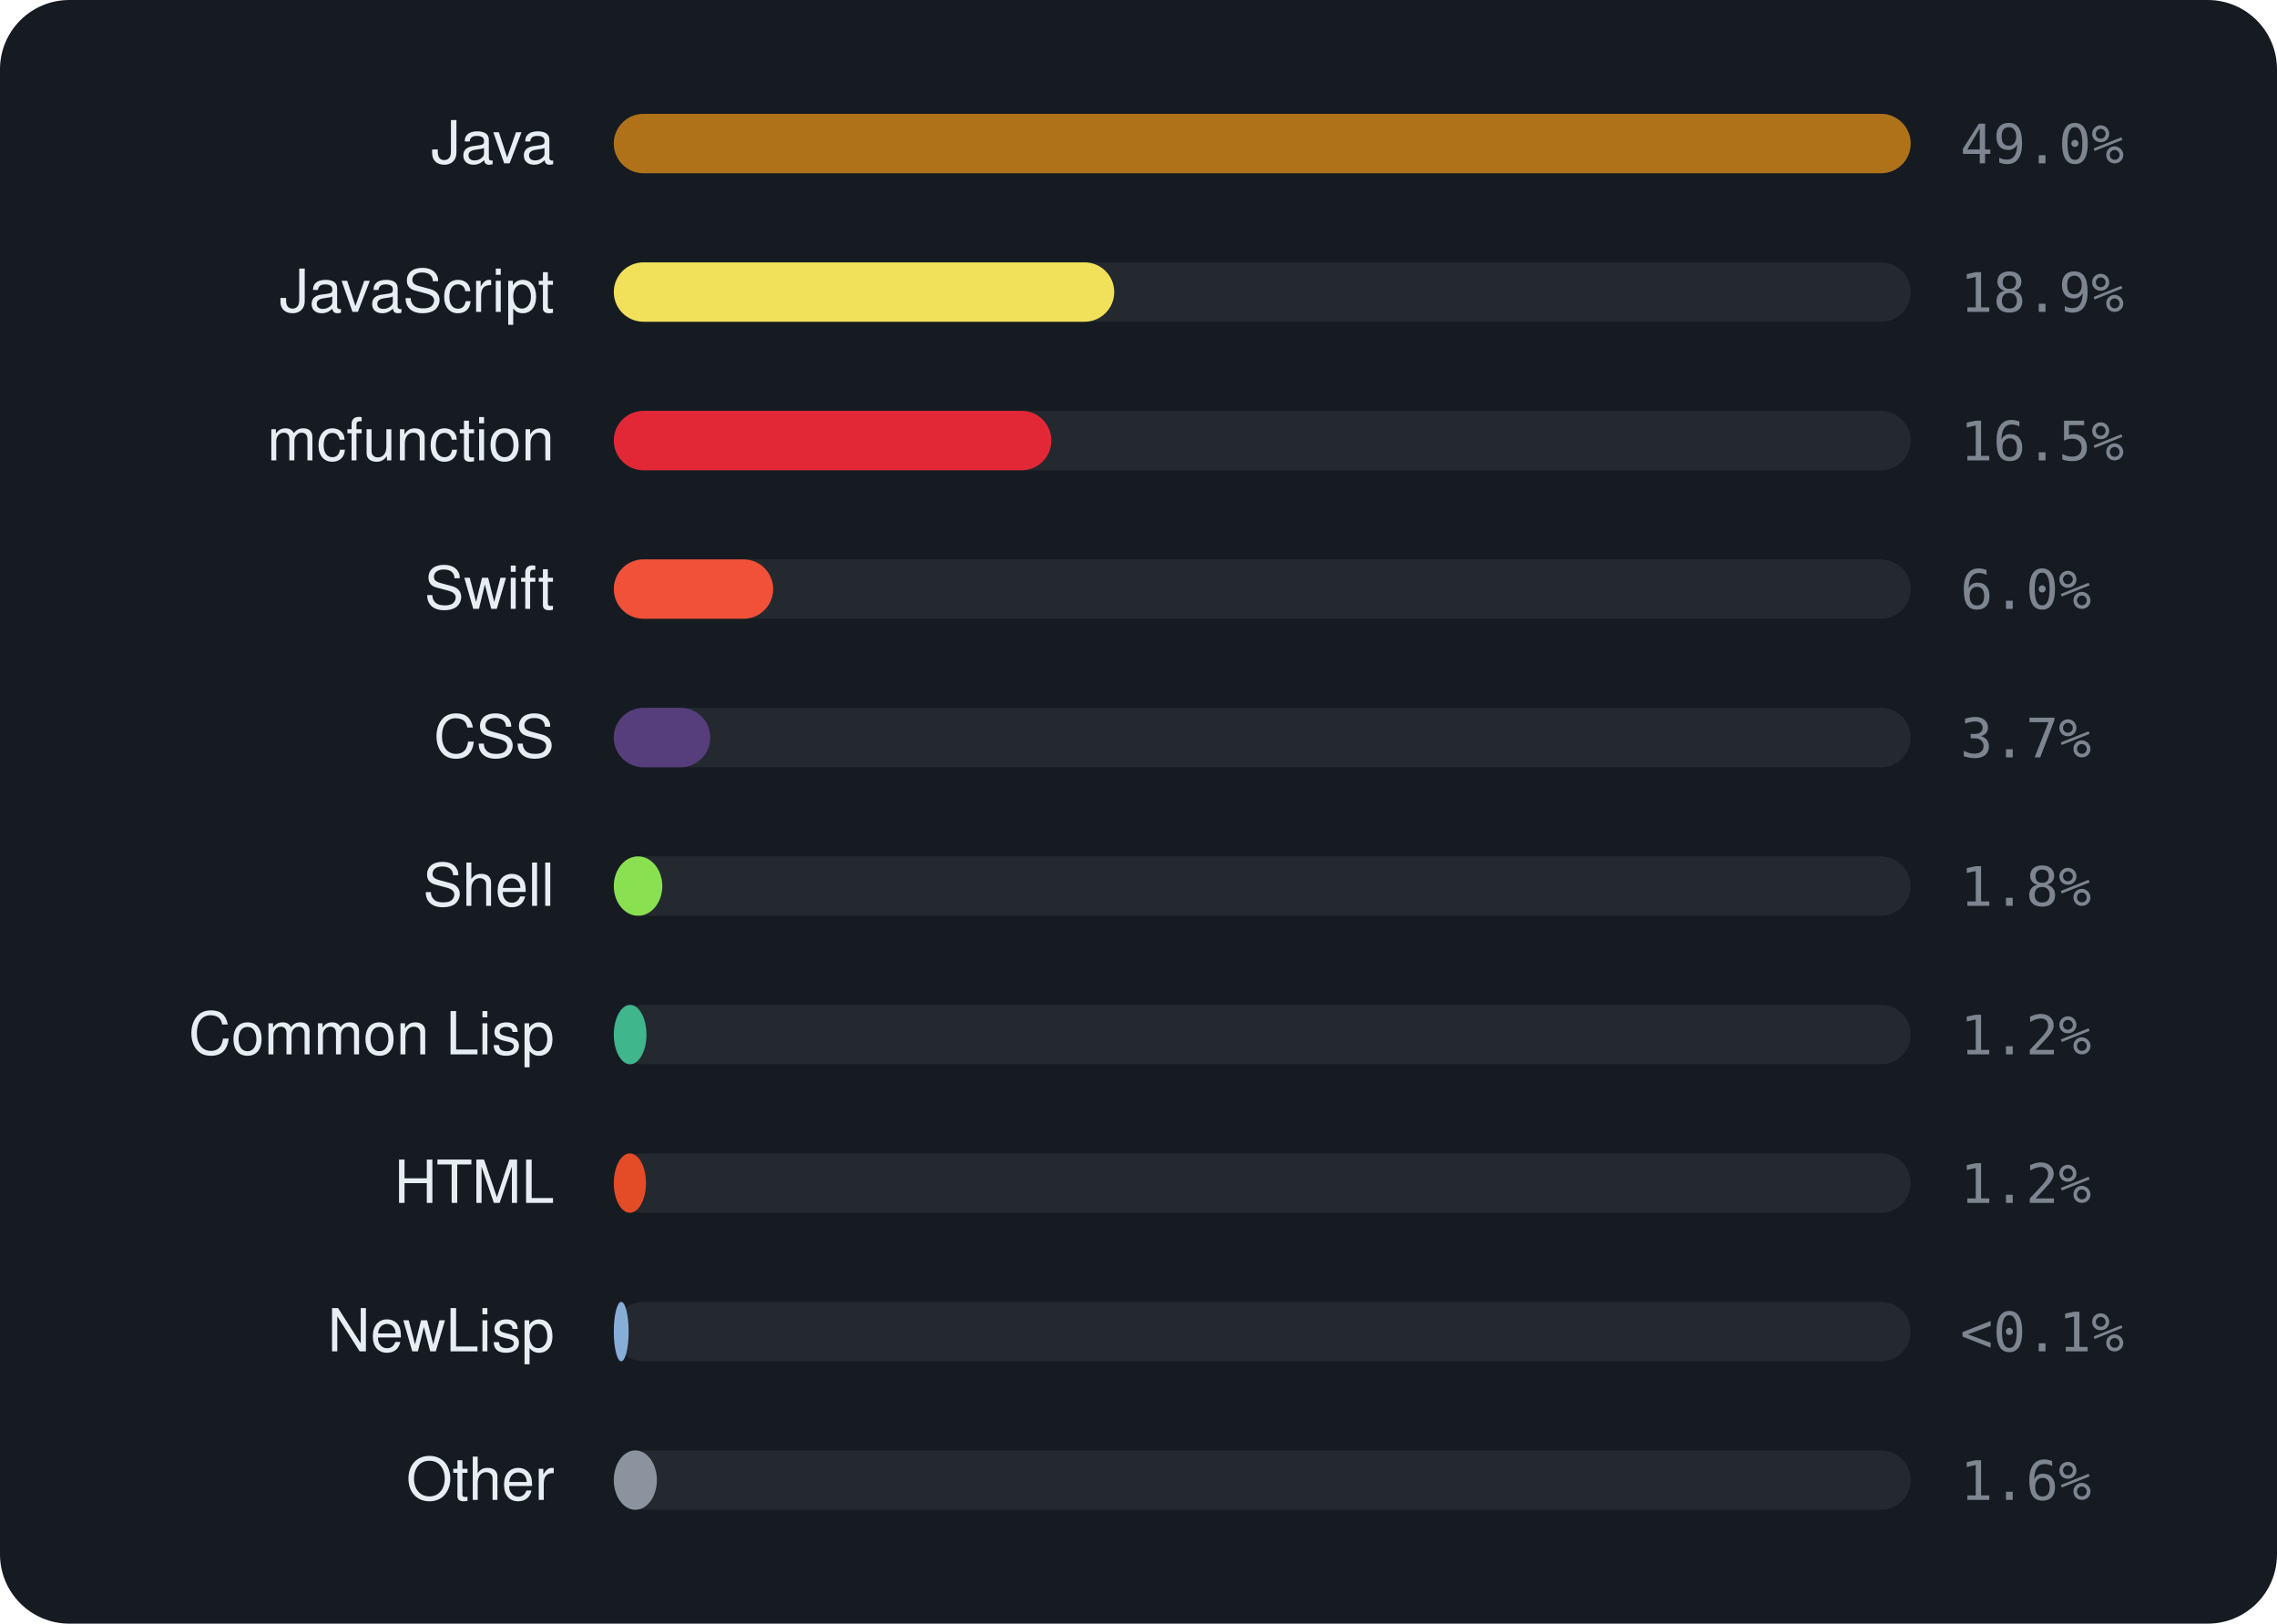
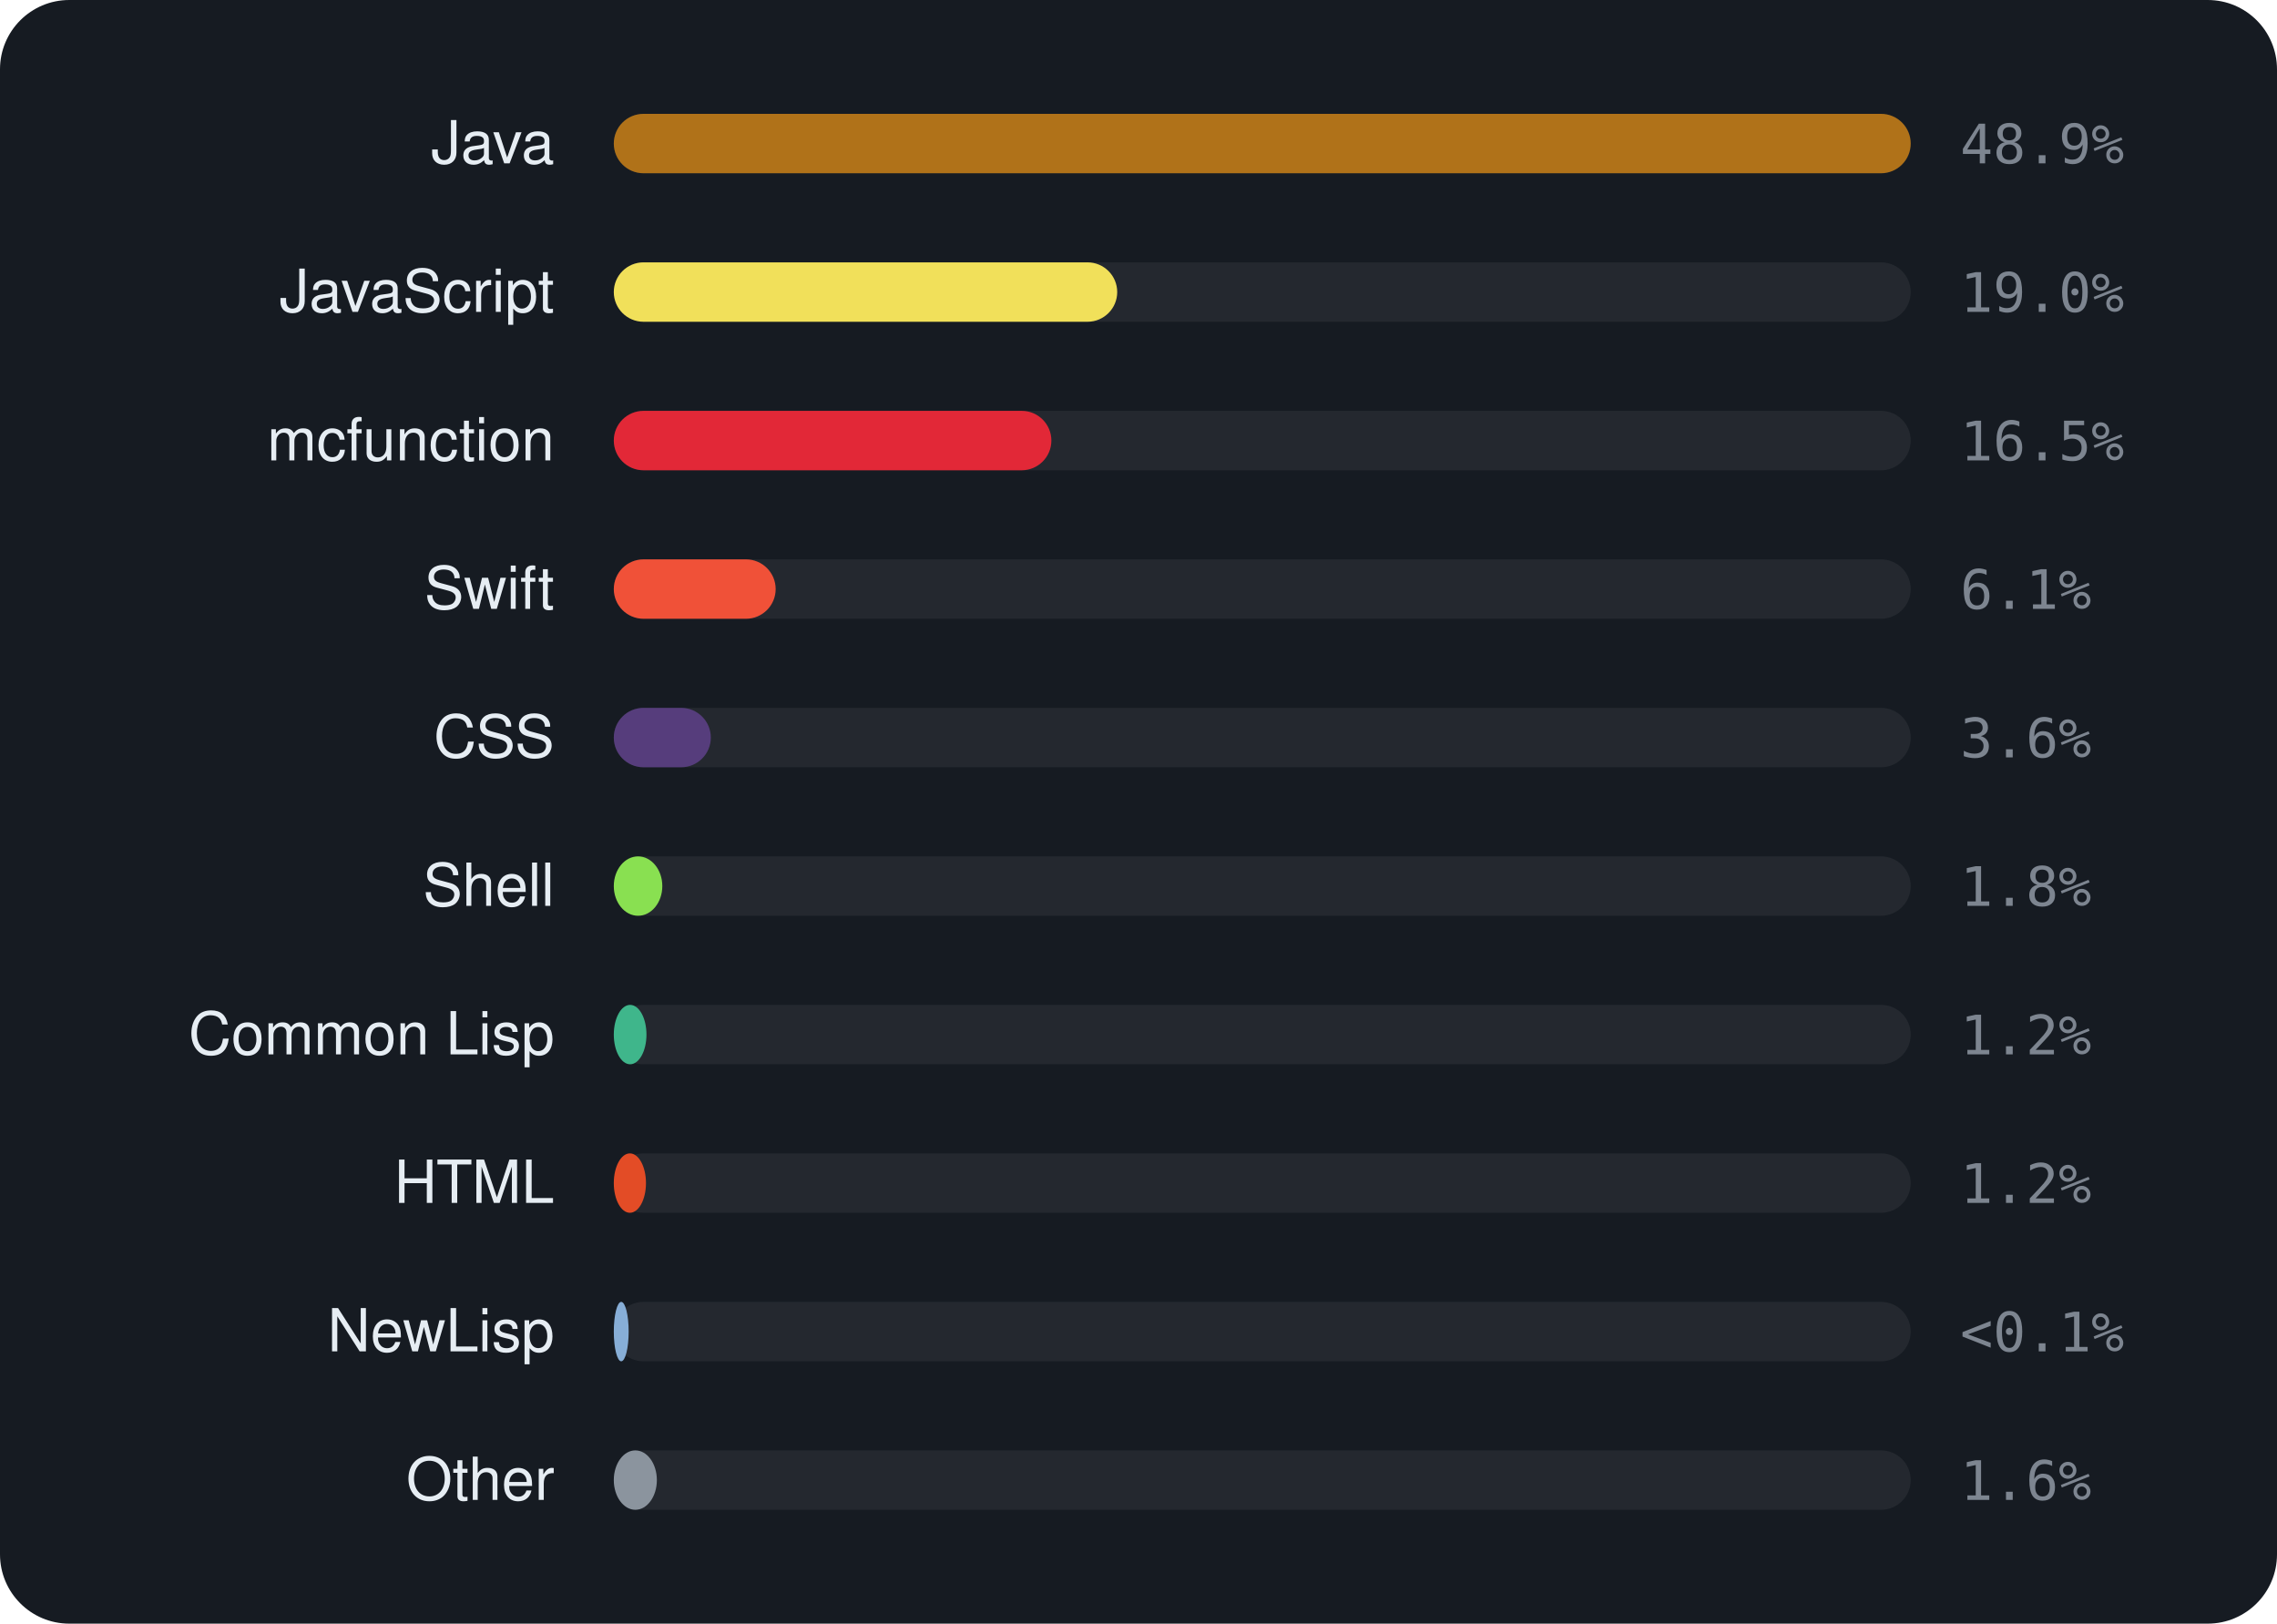
<svg xmlns="http://www.w3.org/2000/svg" viewBox="0 0 460 328" width="460" height="328" font-family="-apple-system,BlinkMacSystemFont,'Segoe UI',Helvetica,Arial,sans-serif">
  <rect width="460" height="328" rx="14" fill="#161b22" />
  <text x="112" y="33" text-anchor="end" font-size="12" fill="#e6edf3">Java</text>
  <rect x="124" y="23" width="262" height="12" rx="6" fill="rgba(255,255,255,0.06)" />
  <rect x="124" y="23" width="262.0" height="12" rx="6" fill="#b07219" />
-   <text x="396" y="33" font-size="11" font-family="monospace" fill="#7d8590">49.0%</text>
+   <text x="396" y="33" font-size="11" font-family="monospace" fill="#7d8590">48.9%</text>
  <text x="112" y="63" text-anchor="end" font-size="12" fill="#e6edf3">JavaScript</text>
  <rect x="124" y="53" width="262" height="12" rx="6" fill="rgba(255,255,255,0.06)" />
-   <rect x="124" y="53" width="101.1" height="12" rx="6" fill="#f1e05a" />
-   <text x="396" y="63" font-size="11" font-family="monospace" fill="#7d8590">18.9%</text>
+   <rect x="124" y="53" width="101.7" height="12" rx="6" fill="#f1e05a" />
+   <text x="396" y="63" font-size="11" font-family="monospace" fill="#7d8590">19.0%</text>
  <text x="112" y="93" text-anchor="end" font-size="12" fill="#e6edf3">mcfunction</text>
  <rect x="124" y="83" width="262" height="12" rx="6" fill="rgba(255,255,255,0.06)" />
  <rect x="124" y="83" width="88.4" height="12" rx="6" fill="#E22837" />
  <text x="396" y="93" font-size="11" font-family="monospace" fill="#7d8590">16.5%</text>
  <text x="112" y="123" text-anchor="end" font-size="12" fill="#e6edf3">Swift</text>
  <rect x="124" y="113" width="262" height="12" rx="6" fill="rgba(255,255,255,0.06)" />
-   <rect x="124" y="113" width="32.2" height="12" rx="6" fill="#F05138" />
-   <text x="396" y="123" font-size="11" font-family="monospace" fill="#7d8590">6.0%</text>
+   <rect x="124" y="113" width="32.7" height="12" rx="6" fill="#F05138" />
+   <text x="396" y="123" font-size="11" font-family="monospace" fill="#7d8590">6.1%</text>
  <text x="112" y="153" text-anchor="end" font-size="12" fill="#e6edf3">CSS</text>
  <rect x="124" y="143" width="262" height="12" rx="6" fill="rgba(255,255,255,0.06)" />
-   <rect x="124" y="143" width="19.5" height="12" rx="6" fill="#563d7c" />
-   <text x="396" y="153" font-size="11" font-family="monospace" fill="#7d8590">3.7%</text>
+   <rect x="124" y="143" width="19.6" height="12" rx="6" fill="#563d7c" />
+   <text x="396" y="153" font-size="11" font-family="monospace" fill="#7d8590">3.6%</text>
  <text x="112" y="183" text-anchor="end" font-size="12" fill="#e6edf3">Shell</text>
  <rect x="124" y="173" width="262" height="12" rx="6" fill="rgba(255,255,255,0.06)" />
  <rect x="124" y="173" width="9.8" height="12" rx="6" fill="#89e051" />
  <text x="396" y="183" font-size="11" font-family="monospace" fill="#7d8590">1.8%</text>
  <text x="112" y="213" text-anchor="end" font-size="12" fill="#e6edf3">Common Lisp</text>
  <rect x="124" y="203" width="262" height="12" rx="6" fill="rgba(255,255,255,0.06)" />
  <rect x="124" y="203" width="6.6" height="12" rx="6" fill="#3fb68b" />
  <text x="396" y="213" font-size="11" font-family="monospace" fill="#7d8590">1.2%</text>
  <text x="112" y="243" text-anchor="end" font-size="12" fill="#e6edf3">HTML</text>
  <rect x="124" y="233" width="262" height="12" rx="6" fill="rgba(255,255,255,0.06)" />
  <rect x="124" y="233" width="6.5" height="12" rx="6" fill="#e34c26" />
  <text x="396" y="243" font-size="11" font-family="monospace" fill="#7d8590">1.2%</text>
  <text x="112" y="273" text-anchor="end" font-size="12" fill="#e6edf3">NewLisp</text>
  <rect x="124" y="263" width="262" height="12" rx="6" fill="rgba(255,255,255,0.06)" />
  <rect x="124" y="263" width="3.0" height="12" rx="6" fill="#87AED7" />
  <text x="396" y="273" font-size="11" font-family="monospace" fill="#7d8590">&lt;0.1%</text>
  <text x="112" y="303" text-anchor="end" font-size="12" fill="#e6edf3">Other</text>
  <rect x="124" y="293" width="262" height="12" rx="6" fill="rgba(255,255,255,0.06)" />
  <rect x="124" y="293" width="8.7" height="12" rx="6" fill="#8b949e" />
  <text x="396" y="303" font-size="11" font-family="monospace" fill="#7d8590">1.6%</text>
</svg>
